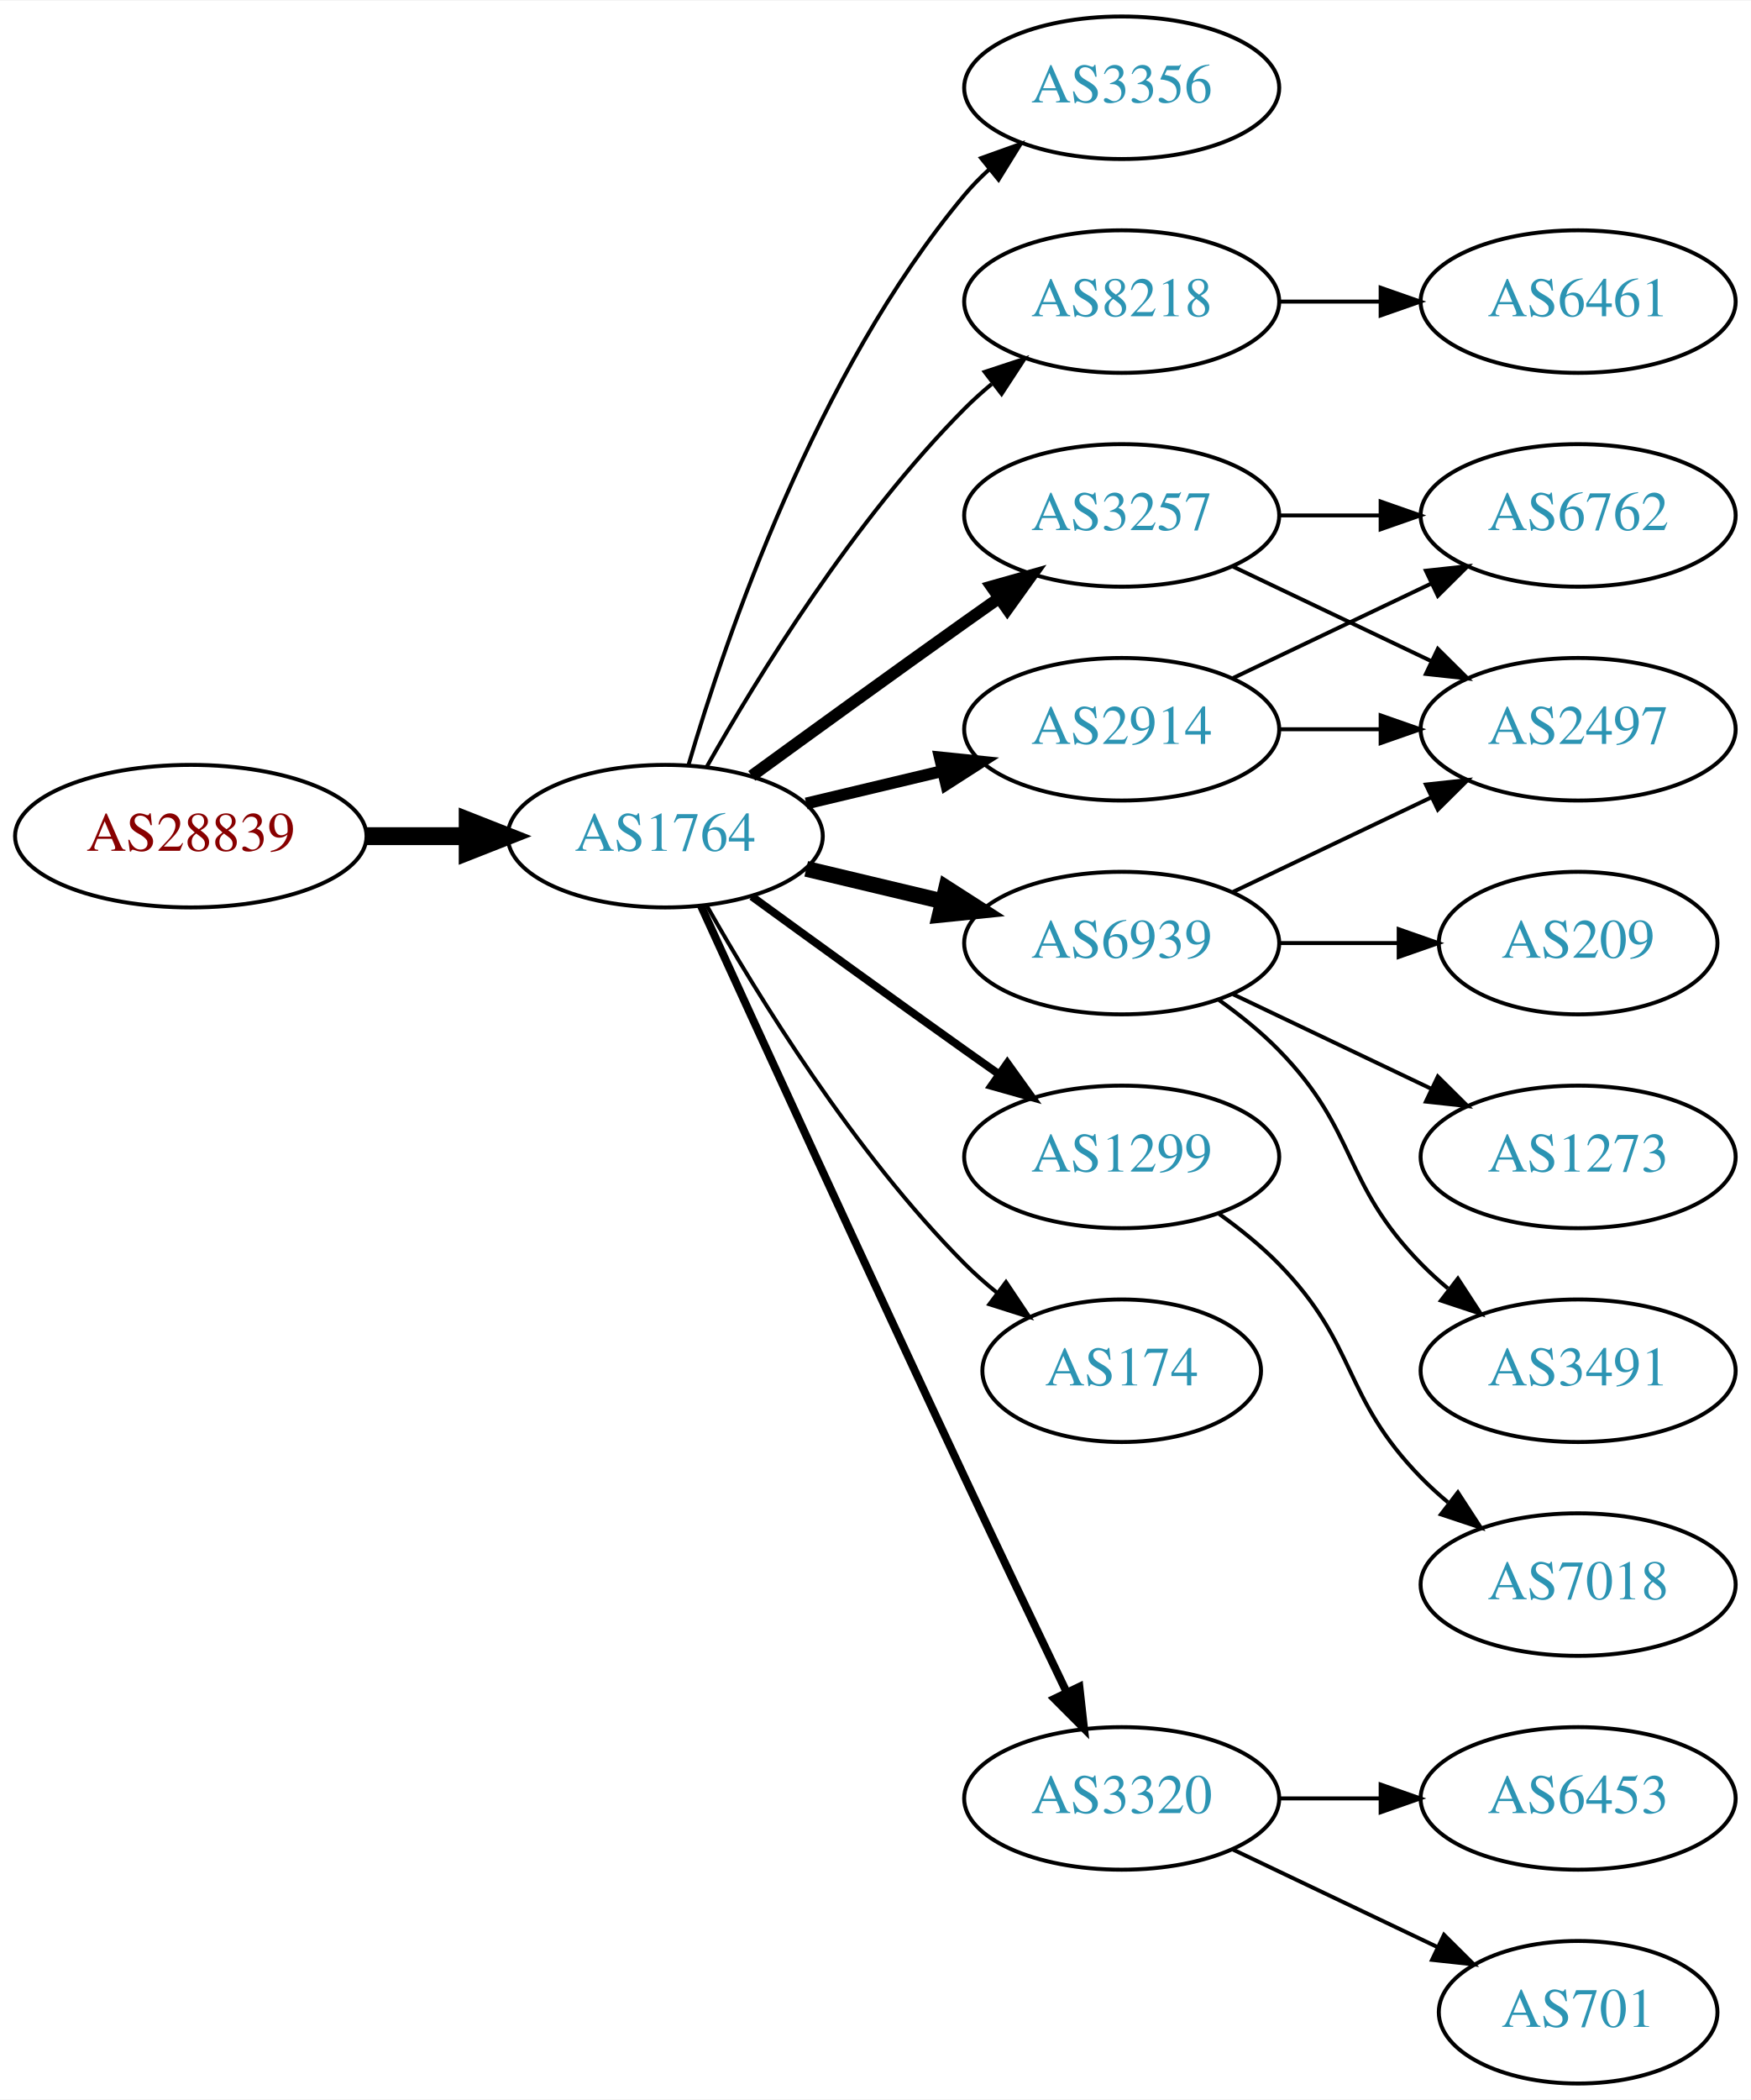
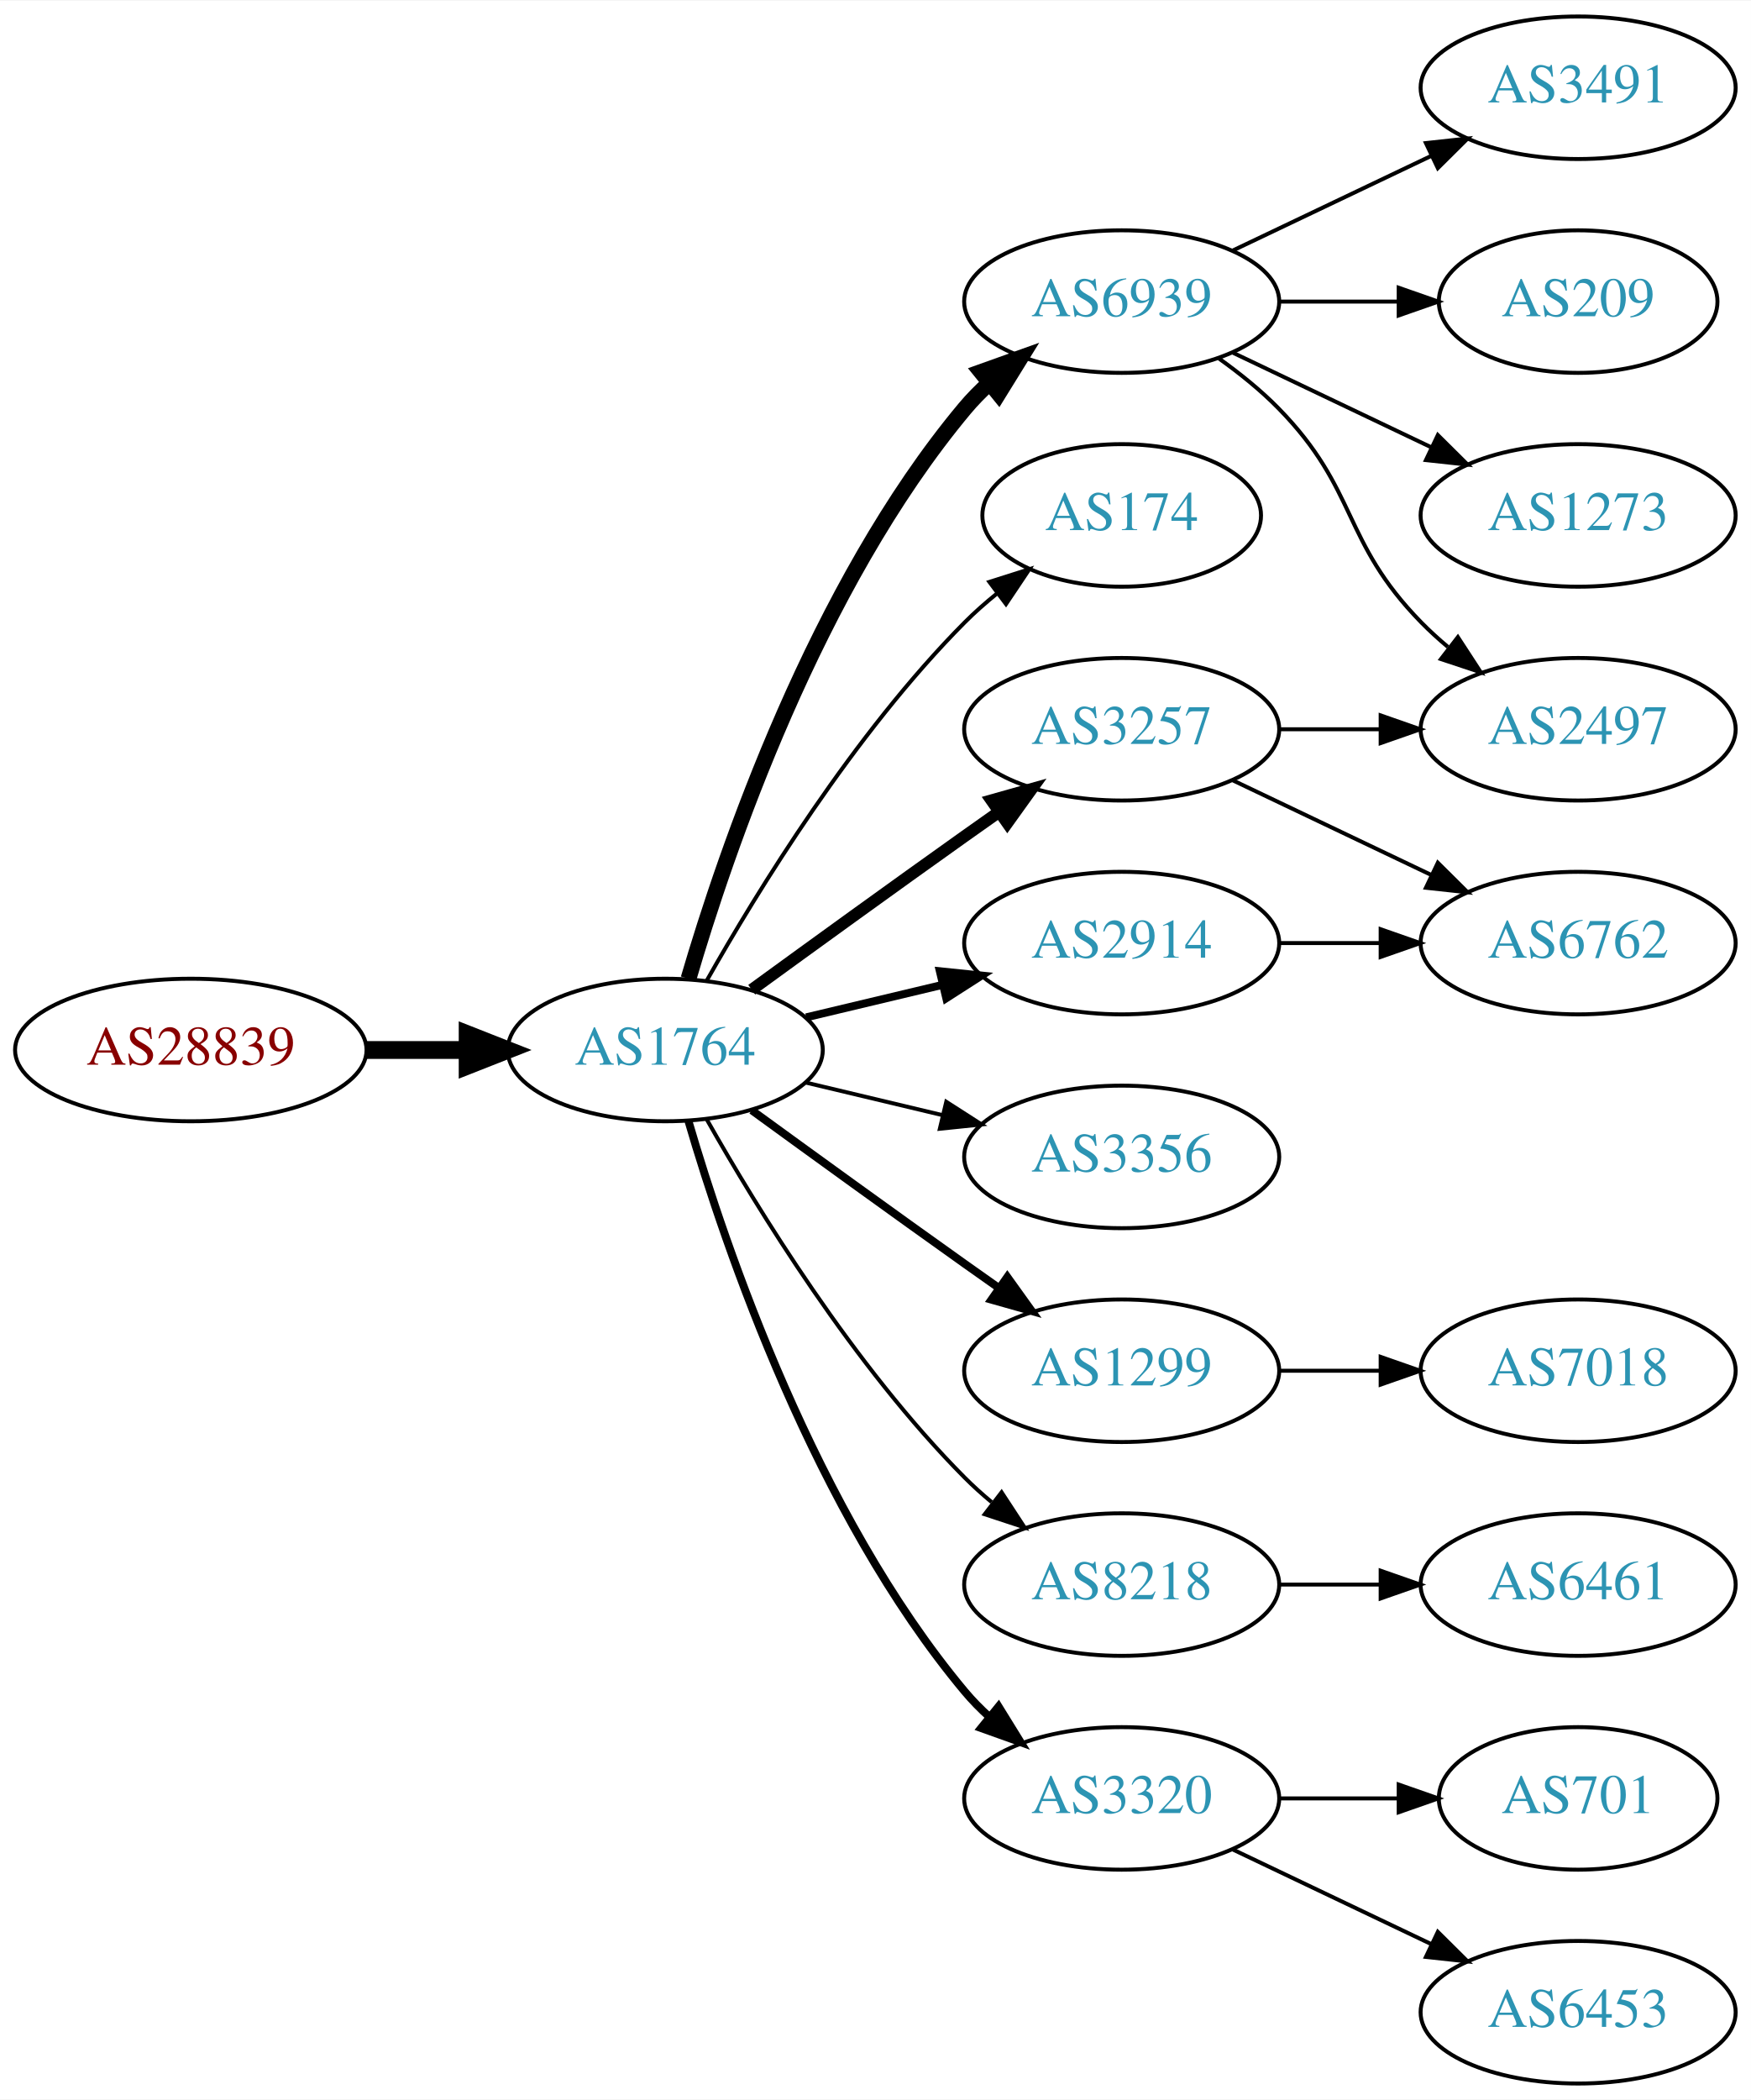
<svg xmlns="http://www.w3.org/2000/svg" xmlns:xlink="http://www.w3.org/1999/xlink" width="442pt" height="530pt" viewBox="0.00 0.00 442.27 530.00">
  <g id="graph0" class="graph" transform="scale(1 1) rotate(0) translate(4 526)">
    <polygon fill="white" stroke="none" points="-4,4 -4,-526 438.271,-526 438.271,4 -4,4" />
    <g id="node1" class="node">
      <g id="a_node1">
        <a xlink:href="/asn/28839" xlink:title="AS28839 ~ ASN-UNOV [AT]">
-           <ellipse fill="#ffffff" stroke="black" cx="44.196" cy="-315" rx="44.393" ry="18" />
-           <text text-anchor="middle" x="44.196" y="-311.3" font-family="Times,serif" font-size="14.00" fill="#880000">AS28839</text>
+           <ellipse fill="#ffffff" stroke="black" cx="44.196" cy="-261" rx="44.393" ry="18" />
+           <text text-anchor="middle" x="44.196" y="-257.3" font-family="Times,serif" font-size="14.00" fill="#880000">AS28839</text>
        </a>
      </g>
    </g>
    <g id="node2" class="node">
      <g id="a_node2">
        <a xlink:href="/asn/1764" xlink:title="AS1764 ~ NEXTLAYER-AS [AT]">
-           <ellipse fill="#ffffff" stroke="black" cx="164.039" cy="-315" rx="39.794" ry="18" />
-           <text text-anchor="middle" x="164.039" y="-311.3" font-family="Times,serif" font-size="14.00" fill="#2c94b3">AS1764</text>
+           <ellipse fill="#ffffff" stroke="black" cx="164.039" cy="-261" rx="39.794" ry="18" />
+           <text text-anchor="middle" x="164.039" y="-257.3" font-family="Times,serif" font-size="14.00" fill="#2c94b3">AS1764</text>
        </a>
      </g>
    </g>
    <g id="edge1" class="edge">
-       <path fill="none" stroke="black" stroke-width="4.5" d="M88.407,-315C96.72,-315 105.482,-315 113.965,-315" />
-       <polygon fill="black" stroke="black" stroke-width="4.5" points="114.123,-318.938 124.123,-315 114.123,-311.063 114.123,-318.938" />
+       <path fill="none" stroke="black" stroke-width="4.5" d="M88.407,-261C96.72,-261 105.482,-261 113.965,-261" />
+       <polygon fill="black" stroke="black" stroke-width="4.5" points="114.123,-264.938 124.123,-261 114.123,-257.063 114.123,-264.938" />
    </g>
    <g id="node3" class="node">
      <g id="a_node3">
-         <a xlink:href="/asn/3356" xlink:title="AS3356 ~ Level 3 Parent, LLC [US]">
-           <ellipse fill="#ffffff" stroke="black" cx="279.332" cy="-504" rx="39.794" ry="18" />
-           <text text-anchor="middle" x="279.332" y="-500.3" font-family="Times,serif" font-size="14.00" fill="#2c94b3">AS3356</text>
+         <a xlink:href="/asn/6939" xlink:title="AS6939 ~ Hurricane Electric LLC [US]">
+           <ellipse fill="#ffffff" stroke="black" cx="279.332" cy="-450" rx="39.794" ry="18" />
+           <text text-anchor="middle" x="279.332" y="-446.3" font-family="Times,serif" font-size="14.00" fill="#2c94b3">AS6939</text>
        </a>
      </g>
    </g>
    <g id="edge2" class="edge">
-       <path fill="none" stroke="black" d="M169.913,-333.002C179.227,-364.844 202.043,-431.981 239.685,-477 241.555,-479.237 243.654,-481.374 245.88,-483.396" />
-       <polygon fill="black" stroke="black" points="243.823,-486.234 253.799,-489.804 248.227,-480.793 243.823,-486.234" />
+       <path fill="none" stroke="black" stroke-width="4" d="M169.913,-279.002C179.227,-310.844 202.043,-377.981 239.685,-423 241.555,-425.237 243.654,-427.374 245.88,-429.396" />
+       <polygon fill="black" stroke="black" stroke-width="4" points="243.823,-432.234 253.799,-435.804 248.227,-426.793 243.823,-432.234" />
    </g>
    <g id="node4" class="node">
      <g id="a_node4">
-         <a xlink:href="/asn/8218" xlink:title="AS8218 ~ legacy Neotelecoms [FR]">
-           <ellipse fill="#ffffff" stroke="black" cx="279.332" cy="-450" rx="39.794" ry="18" />
-           <text text-anchor="middle" x="279.332" y="-446.3" font-family="Times,serif" font-size="14.00" fill="#2c94b3">AS8218</text>
+         <a xlink:href="/asn/174" xlink:title="AS174 ~ Cogent Communications [US]">
+           <ellipse fill="#ffffff" stroke="black" cx="279.332" cy="-396" rx="35.194" ry="18" />
+           <text text-anchor="middle" x="279.332" y="-392.3" font-family="Times,serif" font-size="14.00" fill="#2c94b3">AS174</text>
        </a>
      </g>
    </g>
    <g id="edge3" class="edge">
-       <path fill="none" stroke="black" d="M174.498,-332.49C187.28,-355.096 211.712,-394.886 239.685,-423 241.796,-425.121 244.092,-427.188 246.477,-429.171" />
-       <polygon fill="black" stroke="black" points="244.73,-432.242 254.793,-435.556 248.993,-426.69 244.73,-432.242" />
+       <path fill="none" stroke="black" d="M174.498,-278.49C187.28,-301.096 211.712,-340.886 239.685,-369 242.185,-371.513 244.946,-373.949 247.807,-376.261" />
+       <polygon fill="black" stroke="black" points="245.905,-379.21 256.004,-382.413 250.108,-373.611 245.905,-379.21" />
    </g>
    <g id="node5" class="node">
      <g id="a_node5">
-         <a xlink:href="/asn/6939" xlink:title="AS6939 ~ Hurricane Electric LLC [US]">
+         <a xlink:href="/asn/2914" xlink:title="AS2914 ~ NTT America, Inc. [US]">
          <ellipse fill="#ffffff" stroke="black" cx="279.332" cy="-288" rx="39.794" ry="18" />
-           <text text-anchor="middle" x="279.332" y="-284.3" font-family="Times,serif" font-size="14.00" fill="#2c94b3">AS6939</text>
+           <text text-anchor="middle" x="279.332" y="-284.3" font-family="Times,serif" font-size="14.00" fill="#2c94b3">AS2914</text>
        </a>
      </g>
    </g>
    <g id="edge4" class="edge">
-       <path fill="none" stroke="black" stroke-width="4" d="M199.646,-306.752C210.517,-304.162 222.671,-301.265 234.114,-298.538" />
-       <polygon fill="black" stroke="black" stroke-width="4" points="235.02,-301.92 243.936,-296.197 233.397,-295.111 235.02,-301.92" />
+       <path fill="none" stroke="black" stroke-width="2" d="M199.646,-269.248C210.517,-271.838 222.671,-274.735 234.114,-277.462" />
+       <polygon fill="black" stroke="black" stroke-width="2" points="233.397,-280.889 243.936,-279.803 235.02,-274.08 233.397,-280.889" />
    </g>
    <g id="node6" class="node">
      <g id="a_node6">
        <a xlink:href="/asn/3257" xlink:title="AS3257 ~ GTT [DE]">
-           <ellipse fill="#ffffff" stroke="black" cx="279.332" cy="-396" rx="39.794" ry="18" />
-           <text text-anchor="middle" x="279.332" y="-392.3" font-family="Times,serif" font-size="14.00" fill="#2c94b3">AS3257</text>
+           <ellipse fill="#ffffff" stroke="black" cx="279.332" cy="-342" rx="39.794" ry="18" />
+           <text text-anchor="middle" x="279.332" y="-338.3" font-family="Times,serif" font-size="14.00" fill="#2c94b3">AS3257</text>
        </a>
      </g>
    </g>
    <g id="edge5" class="edge">
-       <path fill="none" stroke="black" stroke-width="3" d="M185.887,-330.222C200.821,-341.091 221.435,-356.025 239.685,-369 242.506,-371.005 245.449,-373.085 248.397,-375.159" />
-       <polygon fill="black" stroke="black" stroke-width="3" points="246.424,-378.05 256.621,-380.926 250.443,-372.319 246.424,-378.05" />
+       <path fill="none" stroke="black" stroke-width="3" d="M185.887,-276.222C200.821,-287.091 221.435,-302.025 239.685,-315 242.506,-317.005 245.449,-319.085 248.397,-321.159" />
+       <polygon fill="black" stroke="black" stroke-width="3" points="246.424,-324.05 256.621,-326.926 250.443,-318.319 246.424,-324.05" />
    </g>
    <g id="node7" class="node">
      <g id="a_node7">
-         <a xlink:href="/asn/2914" xlink:title="AS2914 ~ NTT America, Inc. [US]">
-           <ellipse fill="#ffffff" stroke="black" cx="279.332" cy="-342" rx="39.794" ry="18" />
-           <text text-anchor="middle" x="279.332" y="-338.3" font-family="Times,serif" font-size="14.00" fill="#2c94b3">AS2914</text>
+         <a xlink:href="/asn/3356" xlink:title="AS3356 ~ Level 3 Parent, LLC [US]">
+           <ellipse fill="#ffffff" stroke="black" cx="279.332" cy="-234" rx="39.794" ry="18" />
+           <text text-anchor="middle" x="279.332" y="-230.3" font-family="Times,serif" font-size="14.00" fill="#2c94b3">AS3356</text>
        </a>
      </g>
    </g>
    <g id="edge6" class="edge">
-       <path fill="none" stroke="black" stroke-width="3" d="M199.646,-323.248C210.517,-325.838 222.671,-328.735 234.114,-331.462" />
-       <polygon fill="black" stroke="black" stroke-width="3" points="233.397,-334.889 243.936,-333.803 235.02,-328.08 233.397,-334.889" />
+       <path fill="none" stroke="black" d="M199.646,-252.752C210.517,-250.162 222.671,-247.265 234.114,-244.538" />
+       <polygon fill="black" stroke="black" points="235.02,-247.92 243.936,-242.197 233.397,-241.111 235.02,-247.92" />
    </g>
    <g id="node8" class="node">
      <g id="a_node8">
        <a xlink:href="/asn/1299" xlink:title="AS1299 ~ Telia Carrier [EU]">
-           <ellipse fill="#ffffff" stroke="black" cx="279.332" cy="-234" rx="39.794" ry="18" />
-           <text text-anchor="middle" x="279.332" y="-230.3" font-family="Times,serif" font-size="14.00" fill="#2c94b3">AS1299</text>
+           <ellipse fill="#ffffff" stroke="black" cx="279.332" cy="-180" rx="39.794" ry="18" />
+           <text text-anchor="middle" x="279.332" y="-176.3" font-family="Times,serif" font-size="14.00" fill="#2c94b3">AS1299</text>
        </a>
      </g>
    </g>
    <g id="edge7" class="edge">
-       <path fill="none" stroke="black" stroke-width="2" d="M185.887,-299.778C200.821,-288.909 221.435,-273.975 239.685,-261 242.506,-258.995 245.449,-256.915 248.397,-254.841" />
-       <polygon fill="black" stroke="black" stroke-width="2" points="250.443,-257.681 256.621,-249.074 246.424,-251.95 250.443,-257.681" />
+       <path fill="none" stroke="black" stroke-width="2" d="M185.887,-245.778C200.821,-234.909 221.435,-219.975 239.685,-207 242.506,-204.995 245.449,-202.915 248.397,-200.841" />
+       <polygon fill="black" stroke="black" stroke-width="2" points="250.443,-203.681 256.621,-195.074 246.424,-197.95 250.443,-203.681" />
    </g>
    <g id="node9" class="node">
      <g id="a_node9">
-         <a xlink:href="/asn/174" xlink:title="AS174 ~ Cogent Communications [US]">
-           <ellipse fill="#ffffff" stroke="black" cx="279.332" cy="-180" rx="35.194" ry="18" />
-           <text text-anchor="middle" x="279.332" y="-176.3" font-family="Times,serif" font-size="14.00" fill="#2c94b3">AS174</text>
+         <a xlink:href="/asn/8218" xlink:title="AS8218 ~ legacy Neotelecoms [FR]">
+           <ellipse fill="#ffffff" stroke="black" cx="279.332" cy="-126" rx="39.794" ry="18" />
+           <text text-anchor="middle" x="279.332" y="-122.3" font-family="Times,serif" font-size="14.00" fill="#2c94b3">AS8218</text>
        </a>
      </g>
    </g>
    <g id="edge8" class="edge">
-       <path fill="none" stroke="black" d="M174.498,-297.51C187.28,-274.904 211.712,-235.114 239.685,-207 242.185,-204.487 244.946,-202.051 247.807,-199.739" />
-       <polygon fill="black" stroke="black" points="250.108,-202.389 256.004,-193.587 245.905,-196.79 250.108,-202.389" />
+       <path fill="none" stroke="black" d="M174.498,-243.51C187.28,-220.904 211.712,-181.114 239.685,-153 241.796,-150.879 244.092,-148.812 246.477,-146.829" />
+       <polygon fill="black" stroke="black" points="248.993,-149.31 254.793,-140.444 244.73,-143.758 248.993,-149.31" />
    </g>
    <g id="node10" class="node">
      <g id="a_node10">
        <a xlink:href="/asn/3320" xlink:title="AS3320 ~ DTAG [DE]">
          <ellipse fill="#ffffff" stroke="black" cx="279.332" cy="-72" rx="39.794" ry="18" />
          <text text-anchor="middle" x="279.332" y="-68.3" font-family="Times,serif" font-size="14.00" fill="#2c94b3">AS3320</text>
        </a>
      </g>
    </g>
    <g id="edge9" class="edge">
-       <path fill="none" stroke="black" stroke-width="2" d="M173.026,-297.464C186.602,-267.704 215.099,-205.43 239.685,-153 248.176,-134.892 257.868,-114.579 265.422,-98.825" />
-       <polygon fill="black" stroke="black" stroke-width="2" points="268.647,-100.195 269.82,-89.665 262.337,-97.165 268.647,-100.195" />
+       <path fill="none" stroke="black" stroke-width="2" d="M169.913,-242.998C179.227,-211.156 202.043,-144.019 239.685,-99 241.555,-96.763 243.654,-94.626 245.88,-92.604" />
+       <polygon fill="black" stroke="black" stroke-width="2" points="248.227,-95.207 253.799,-86.196 243.823,-89.766 248.227,-95.207" />
    </g>
    <g id="node11" class="node">
      <g id="a_node11">
-         <a xlink:href="/asn/6461" xlink:title="AS6461 ~ Zayo Bandwidth [US]">
-           <ellipse fill="#ffffff" stroke="black" cx="394.625" cy="-450" rx="39.794" ry="18" />
-           <text text-anchor="middle" x="394.625" y="-446.3" font-family="Times,serif" font-size="14.00" fill="#2c94b3">AS6461</text>
+         <a xlink:href="/asn/3491" xlink:title="AS3491 ~ PCCW Global, Inc. [US]">
+           <ellipse fill="#ffffff" stroke="black" cx="394.625" cy="-504" rx="39.794" ry="18" />
+           <text text-anchor="middle" x="394.625" y="-500.3" font-family="Times,serif" font-size="14.00" fill="#2c94b3">AS3491</text>
        </a>
      </g>
    </g>
    <g id="edge10" class="edge">
-       <path fill="none" stroke="black" d="M319.004,-450C327.207,-450 335.971,-450 344.503,-450" />
-       <polygon fill="black" stroke="black" points="344.742,-453.5 354.742,-450 344.742,-446.5 344.742,-453.5" />
+       <path fill="none" stroke="black" d="M307.468,-462.934C322.462,-470.081 341.283,-479.052 357.506,-486.785" />
+       <polygon fill="black" stroke="black" points="356.177,-490.028 366.71,-491.171 359.188,-483.709 356.177,-490.028" />
    </g>
    <g id="node12" class="node">
      <g id="a_node12">
+         <a xlink:href="/asn/209" xlink:title="AS209 ~ CenturyLink Communications, LLC [US]">
+           <ellipse fill="#ffffff" stroke="black" cx="394.625" cy="-450" rx="35.194" ry="18" />
+           <text text-anchor="middle" x="394.625" y="-446.3" font-family="Times,serif" font-size="14.00" fill="#2c94b3">AS209</text>
+         </a>
+       </g>
+     </g>
+     <g id="edge11" class="edge">
+       <path fill="none" stroke="black" d="M319.004,-450C328.709,-450 339.2,-450 349.163,-450" />
+       <polygon fill="black" stroke="black" points="349.299,-453.5 359.299,-450 349.299,-446.5 349.299,-453.5" />
+     </g>
+     <g id="node13" class="node">
+       <g id="a_node13">
+         <a xlink:href="/asn/1273" xlink:title="AS1273 ~ Vodafone Group PLC [EU]">
+           <ellipse fill="#ffffff" stroke="black" cx="394.625" cy="-396" rx="39.794" ry="18" />
+           <text text-anchor="middle" x="394.625" y="-392.3" font-family="Times,serif" font-size="14.00" fill="#2c94b3">AS1273</text>
+         </a>
+       </g>
+     </g>
+     <g id="edge12" class="edge">
+       <path fill="none" stroke="black" d="M307.468,-437.066C322.462,-429.919 341.283,-420.948 357.506,-413.215" />
+       <polygon fill="black" stroke="black" points="359.188,-416.291 366.71,-408.829 356.177,-409.972 359.188,-416.291" />
+     </g>
+     <g id="node14" class="node">
+       <g id="a_node14">
        <a xlink:href="/asn/2497" xlink:title="AS2497 ~ Internet Initiative Japan Inc. [JP]">
          <ellipse fill="#ffffff" stroke="black" cx="394.625" cy="-342" rx="39.794" ry="18" />
          <text text-anchor="middle" x="394.625" y="-338.3" font-family="Times,serif" font-size="14.00" fill="#2c94b3">AS2497</text>
        </a>
      </g>
    </g>
-     <g id="edge11" class="edge">
-       <path fill="none" stroke="black" d="M307.468,-300.934C322.462,-308.081 341.283,-317.052 357.506,-324.785" />
-       <polygon fill="black" stroke="black" points="356.177,-328.028 366.71,-329.171 359.188,-321.709 356.177,-328.028" />
-     </g>
-     <g id="node13" class="node">
-       <g id="a_node13">
-         <a xlink:href="/asn/209" xlink:title="AS209 ~ CenturyLink Communications, LLC [US]">
-           <ellipse fill="#ffffff" stroke="black" cx="394.625" cy="-288" rx="35.194" ry="18" />
-           <text text-anchor="middle" x="394.625" y="-284.3" font-family="Times,serif" font-size="14.00" fill="#2c94b3">AS209</text>
-         </a>
-       </g>
-     </g>
-     <g id="edge12" class="edge">
-       <path fill="none" stroke="black" d="M319.004,-288C328.709,-288 339.2,-288 349.163,-288" />
-       <polygon fill="black" stroke="black" points="349.299,-291.5 359.299,-288 349.299,-284.5 349.299,-291.5" />
-     </g>
-     <g id="node14" class="node">
-       <g id="a_node14">
-         <a xlink:href="/asn/1273" xlink:title="AS1273 ~ Vodafone Group PLC [EU]">
-           <ellipse fill="#ffffff" stroke="black" cx="394.625" cy="-234" rx="39.794" ry="18" />
-           <text text-anchor="middle" x="394.625" y="-230.3" font-family="Times,serif" font-size="14.00" fill="#2c94b3">AS1273</text>
-         </a>
-       </g>
-     </g>
    <g id="edge13" class="edge">
-       <path fill="none" stroke="black" d="M307.468,-275.066C322.462,-267.919 341.283,-258.948 357.506,-251.215" />
-       <polygon fill="black" stroke="black" points="359.188,-254.291 366.71,-246.829 356.177,-247.972 359.188,-254.291" />
+       <path fill="none" stroke="black" d="M303.926,-435.611C309.182,-431.852 314.513,-427.563 318.978,-423 339.151,-402.383 334.806,-389.617 354.978,-369 357.071,-366.861 359.354,-364.782 361.731,-362.79" />
+       <polygon fill="black" stroke="black" points="364.249,-365.268 370.031,-356.389 359.974,-359.725 364.249,-365.268" />
    </g>
    <g id="node15" class="node">
      <g id="a_node15">
-         <a xlink:href="/asn/3491" xlink:title="AS3491 ~ PCCW Global, Inc. [US]">
-           <ellipse fill="#ffffff" stroke="black" cx="394.625" cy="-180" rx="39.794" ry="18" />
-           <text text-anchor="middle" x="394.625" y="-176.3" font-family="Times,serif" font-size="14.00" fill="#2c94b3">AS3491</text>
-         </a>
-       </g>
+         <a xlink:href="/asn/6762" xlink:title="AS6762 ~ TELECOM ITALIA SPARKLE S.p.A. [IT]">
+           <ellipse fill="#ffffff" stroke="black" cx="394.625" cy="-288" rx="39.794" ry="18" />
+           <text text-anchor="middle" x="394.625" y="-284.3" font-family="Times,serif" font-size="14.00" fill="#2c94b3">AS6762</text>
+         </a>
+       </g>
+     </g>
+     <g id="edge20" class="edge">
+       <path fill="none" stroke="black" d="M319.004,-288C327.207,-288 335.971,-288 344.503,-288" />
+       <polygon fill="black" stroke="black" points="344.742,-291.5 354.742,-288 344.742,-284.5 344.742,-291.5" />
    </g>
    <g id="edge14" class="edge">
-       <path fill="none" stroke="black" d="M303.926,-273.611C309.182,-269.852 314.513,-265.563 318.978,-261 339.151,-240.383 334.806,-227.617 354.978,-207 357.071,-204.861 359.354,-202.782 361.731,-200.79" />
-       <polygon fill="black" stroke="black" points="364.249,-203.268 370.031,-194.389 359.974,-197.725 364.249,-203.268" />
-     </g>
-     <g id="edge16" class="edge">
-       <path fill="none" stroke="black" d="M307.468,-383.066C322.462,-375.919 341.283,-366.948 357.506,-359.215" />
-       <polygon fill="black" stroke="black" points="359.188,-362.291 366.71,-354.829 356.177,-355.972 359.188,-362.291" />
+       <path fill="none" stroke="black" d="M319.004,-342C327.207,-342 335.971,-342 344.503,-342" />
+       <polygon fill="black" stroke="black" points="344.742,-345.5 354.742,-342 344.742,-338.5 344.742,-345.5" />
+     </g>
+     <g id="edge15" class="edge">
+       <path fill="none" stroke="black" d="M307.468,-329.066C322.462,-321.919 341.283,-312.948 357.506,-305.215" />
+       <polygon fill="black" stroke="black" points="359.188,-308.291 366.71,-300.829 356.177,-301.972 359.188,-308.291" />
    </g>
    <g id="node16" class="node">
      <g id="a_node16">
-         <a xlink:href="/asn/6762" xlink:title="AS6762 ~ TELECOM ITALIA SPARKLE S.p.A. [IT]">
-           <ellipse fill="#ffffff" stroke="black" cx="394.625" cy="-396" rx="39.794" ry="18" />
-           <text text-anchor="middle" x="394.625" y="-392.3" font-family="Times,serif" font-size="14.00" fill="#2c94b3">AS6762</text>
-         </a>
-       </g>
-     </g>
-     <g id="edge15" class="edge">
-       <path fill="none" stroke="black" d="M319.004,-396C327.207,-396 335.971,-396 344.503,-396" />
-       <polygon fill="black" stroke="black" points="344.742,-399.5 354.742,-396 344.742,-392.5 344.742,-399.5" />
-     </g>
-     <g id="edge18" class="edge">
-       <path fill="none" stroke="black" d="M319.004,-342C327.207,-342 335.971,-342 344.503,-342" />
-       <polygon fill="black" stroke="black" points="344.742,-345.5 354.742,-342 344.742,-338.5 344.742,-345.5" />
-     </g>
-     <g id="edge17" class="edge">
-       <path fill="none" stroke="black" d="M307.468,-354.934C322.462,-362.081 341.283,-371.052 357.506,-378.785" />
-       <polygon fill="black" stroke="black" points="356.177,-382.028 366.71,-383.171 359.188,-375.709 356.177,-382.028" />
+         <a xlink:href="/asn/7018" xlink:title="AS7018 ~ AT&amp;T Services, Inc. [US]">
+           <ellipse fill="#ffffff" stroke="black" cx="394.625" cy="-180" rx="39.794" ry="18" />
+           <text text-anchor="middle" x="394.625" y="-176.3" font-family="Times,serif" font-size="14.00" fill="#2c94b3">AS7018</text>
+         </a>
+       </g>
+     </g>
+     <g id="edge16" class="edge">
+       <path fill="none" stroke="black" d="M319.004,-180C327.207,-180 335.971,-180 344.503,-180" />
+       <polygon fill="black" stroke="black" points="344.742,-183.5 354.742,-180 344.742,-176.5 344.742,-183.5" />
    </g>
    <g id="node17" class="node">
      <g id="a_node17">
-         <a xlink:href="/asn/7018" xlink:title="AS7018 ~ AT&amp;T Services, Inc. [US]">
+         <a xlink:href="/asn/6461" xlink:title="AS6461 ~ Zayo Bandwidth [US]">
          <ellipse fill="#ffffff" stroke="black" cx="394.625" cy="-126" rx="39.794" ry="18" />
-           <text text-anchor="middle" x="394.625" y="-122.3" font-family="Times,serif" font-size="14.00" fill="#2c94b3">AS7018</text>
-         </a>
-       </g>
-     </g>
-     <g id="edge19" class="edge">
-       <path fill="none" stroke="black" d="M303.926,-219.611C309.182,-215.852 314.513,-211.563 318.978,-207 339.151,-186.383 334.806,-173.617 354.978,-153 357.071,-150.861 359.354,-148.782 361.731,-146.79" />
-       <polygon fill="black" stroke="black" points="364.249,-149.268 370.031,-140.389 359.974,-143.725 364.249,-149.268" />
+           <text text-anchor="middle" x="394.625" y="-122.3" font-family="Times,serif" font-size="14.00" fill="#2c94b3">AS6461</text>
+         </a>
+       </g>
+     </g>
+     <g id="edge17" class="edge">
+       <path fill="none" stroke="black" d="M319.004,-126C327.207,-126 335.971,-126 344.503,-126" />
+       <polygon fill="black" stroke="black" points="344.742,-129.5 354.742,-126 344.742,-122.5 344.742,-129.5" />
    </g>
    <g id="node18" class="node">
      <g id="a_node18">
        <a xlink:href="/asn/701" xlink:title="AS701 ~ UUNET [US]">
-           <ellipse fill="#ffffff" stroke="black" cx="394.625" cy="-18" rx="35.194" ry="18" />
-           <text text-anchor="middle" x="394.625" y="-14.3" font-family="Times,serif" font-size="14.00" fill="#2c94b3">AS701</text>
-         </a>
-       </g>
-     </g>
-     <g id="edge20" class="edge">
-       <path fill="none" stroke="black" d="M307.468,-59.066C322.9,-51.71 342.385,-42.423 358.92,-34.541" />
-       <polygon fill="black" stroke="black" points="360.741,-37.551 368.262,-30.089 357.729,-31.232 360.741,-37.551" />
+           <ellipse fill="#ffffff" stroke="black" cx="394.625" cy="-72" rx="35.194" ry="18" />
+           <text text-anchor="middle" x="394.625" y="-68.3" font-family="Times,serif" font-size="14.00" fill="#2c94b3">AS701</text>
+         </a>
+       </g>
+     </g>
+     <g id="edge18" class="edge">
+       <path fill="none" stroke="black" d="M319.004,-72C328.709,-72 339.2,-72 349.163,-72" />
+       <polygon fill="black" stroke="black" points="349.299,-75.5 359.299,-72 349.299,-68.5 349.299,-75.5" />
    </g>
    <g id="node19" class="node">
      <g id="a_node19">
        <a xlink:href="/asn/6453" xlink:title="AS6453 ~ TATA COMMUNICATIONS (AMERICA) INC [US]">
-           <ellipse fill="#ffffff" stroke="black" cx="394.625" cy="-72" rx="39.794" ry="18" />
-           <text text-anchor="middle" x="394.625" y="-68.3" font-family="Times,serif" font-size="14.00" fill="#2c94b3">AS6453</text>
-         </a>
-       </g>
-     </g>
-     <g id="edge21" class="edge">
-       <path fill="none" stroke="black" d="M319.004,-72C327.207,-72 335.971,-72 344.503,-72" />
-       <polygon fill="black" stroke="black" points="344.742,-75.5 354.742,-72 344.742,-68.5 344.742,-75.5" />
+           <ellipse fill="#ffffff" stroke="black" cx="394.625" cy="-18" rx="39.794" ry="18" />
+           <text text-anchor="middle" x="394.625" y="-14.3" font-family="Times,serif" font-size="14.00" fill="#2c94b3">AS6453</text>
+         </a>
+       </g>
+     </g>
+     <g id="edge19" class="edge">
+       <path fill="none" stroke="black" d="M307.468,-59.066C322.462,-51.919 341.283,-42.948 357.506,-35.215" />
+       <polygon fill="black" stroke="black" points="359.188,-38.291 366.71,-30.829 356.177,-31.972 359.188,-38.291" />
    </g>
  </g>
</svg>
